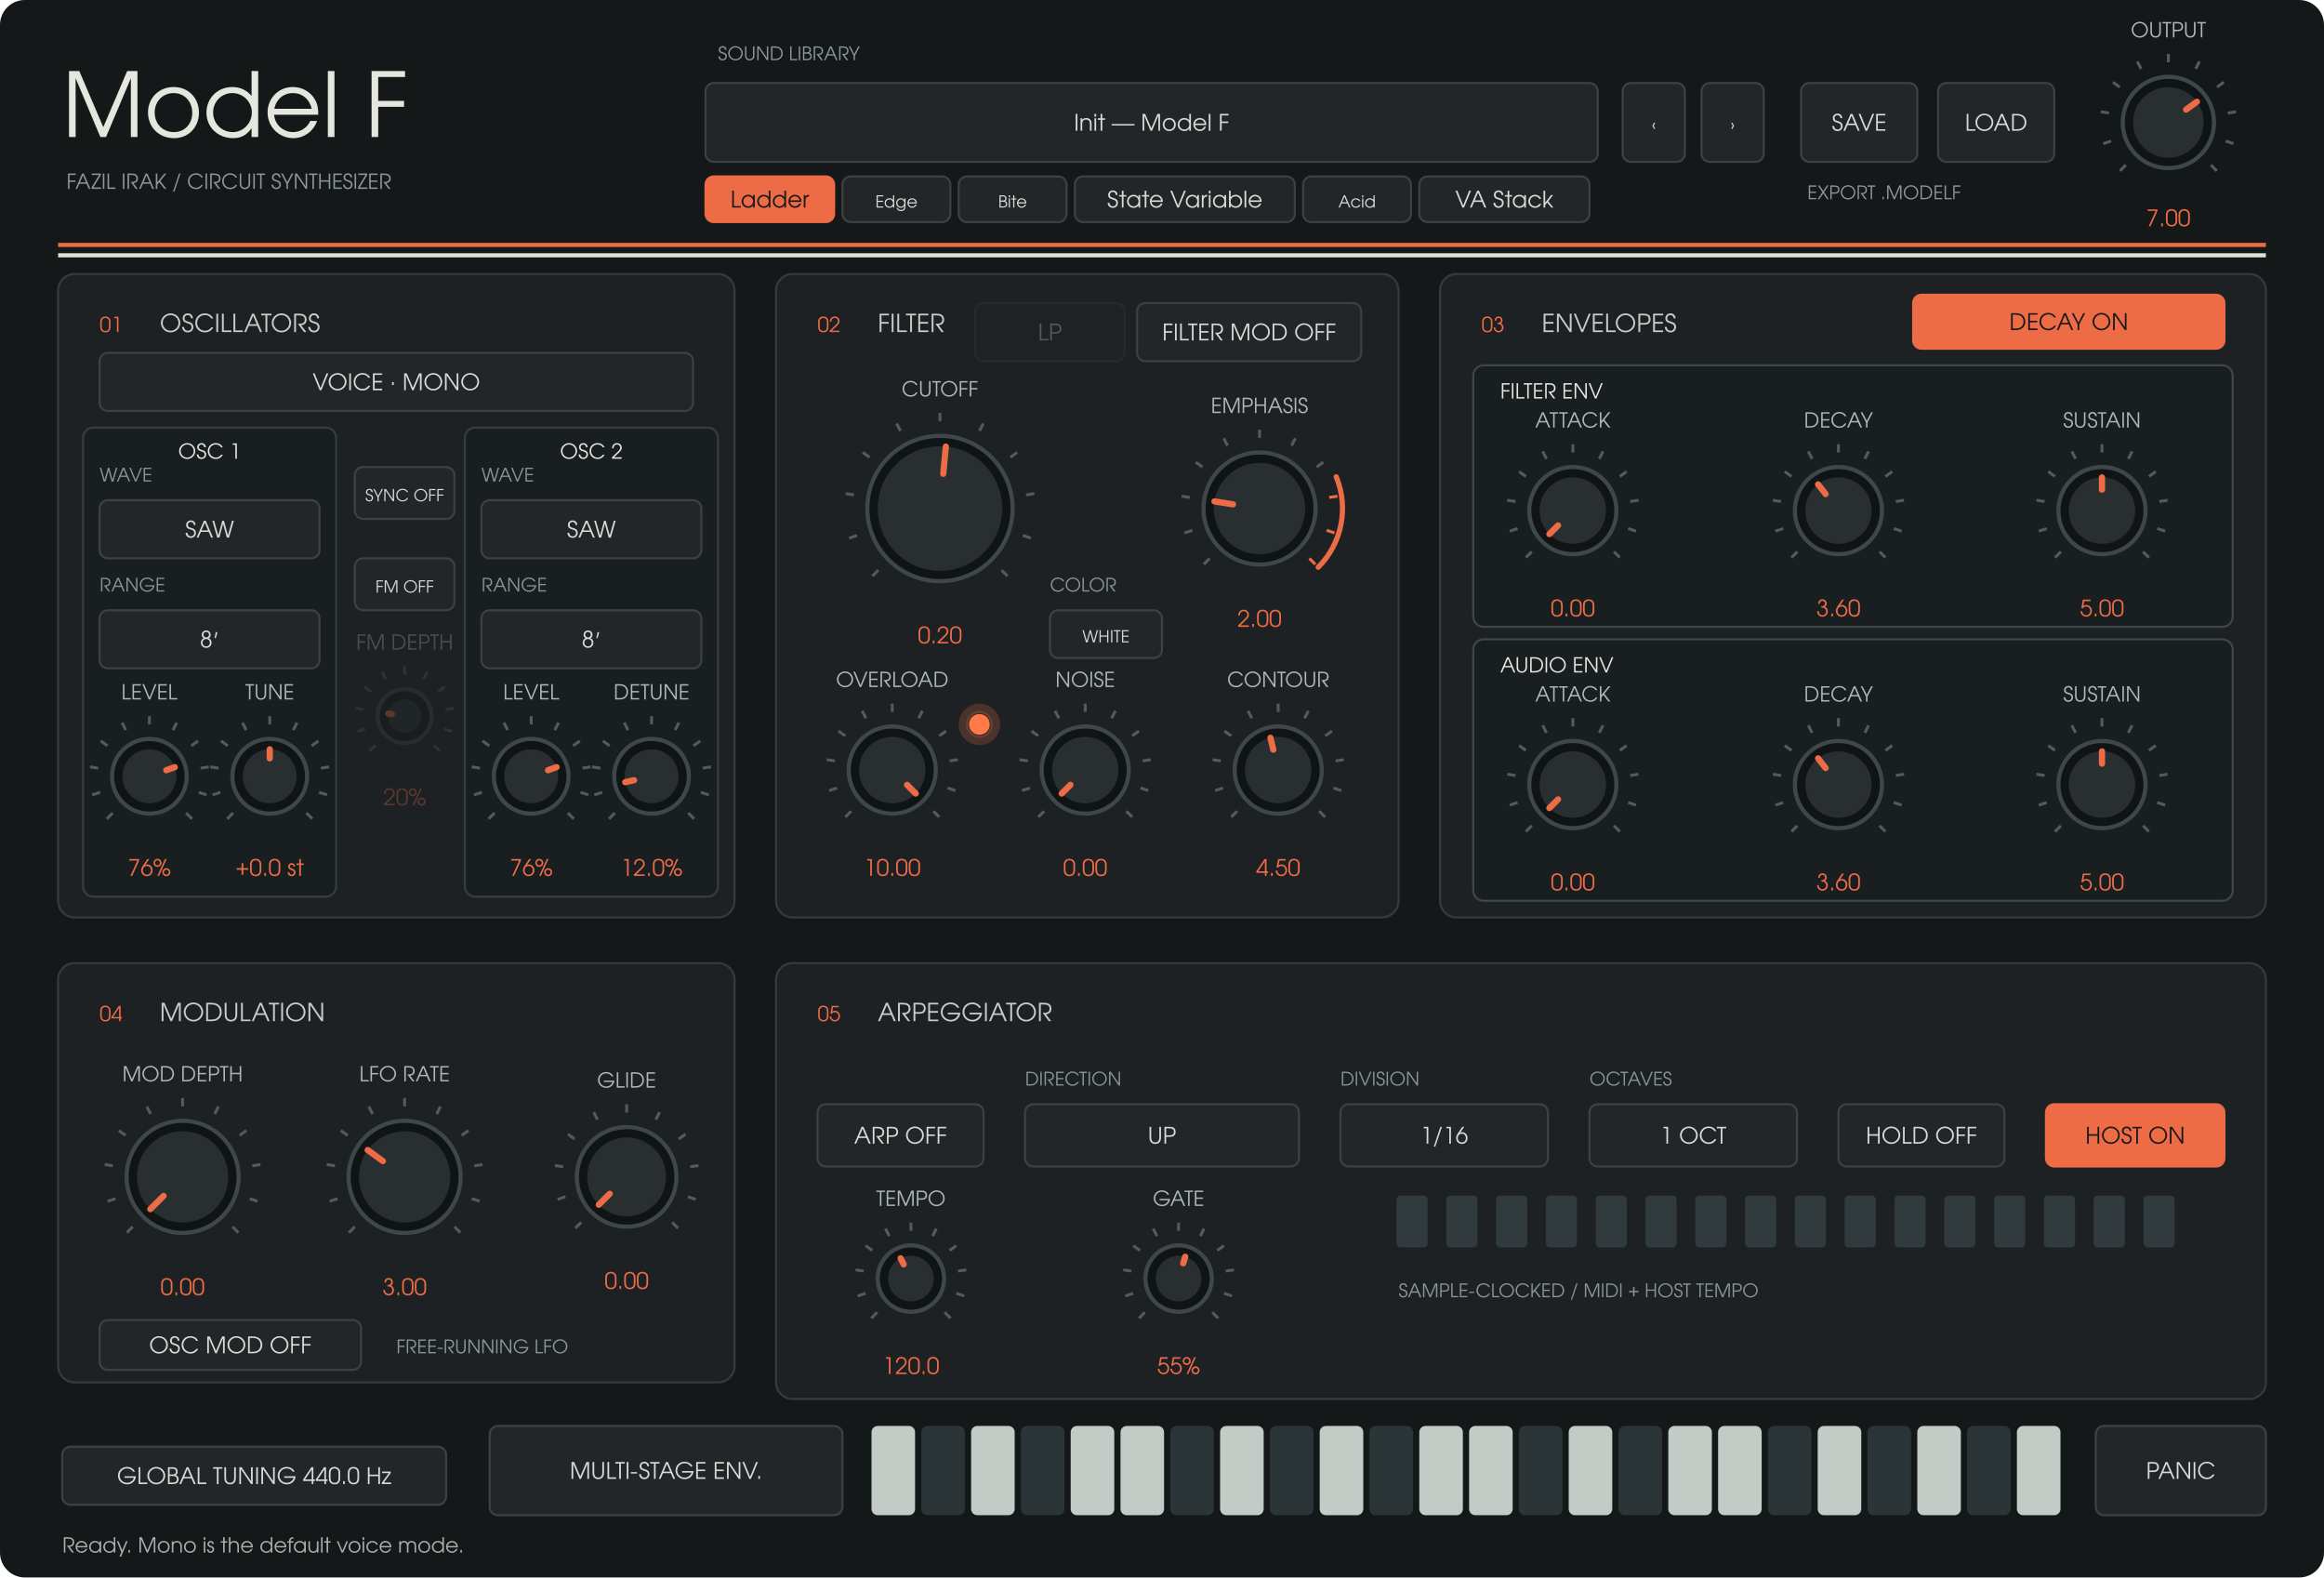
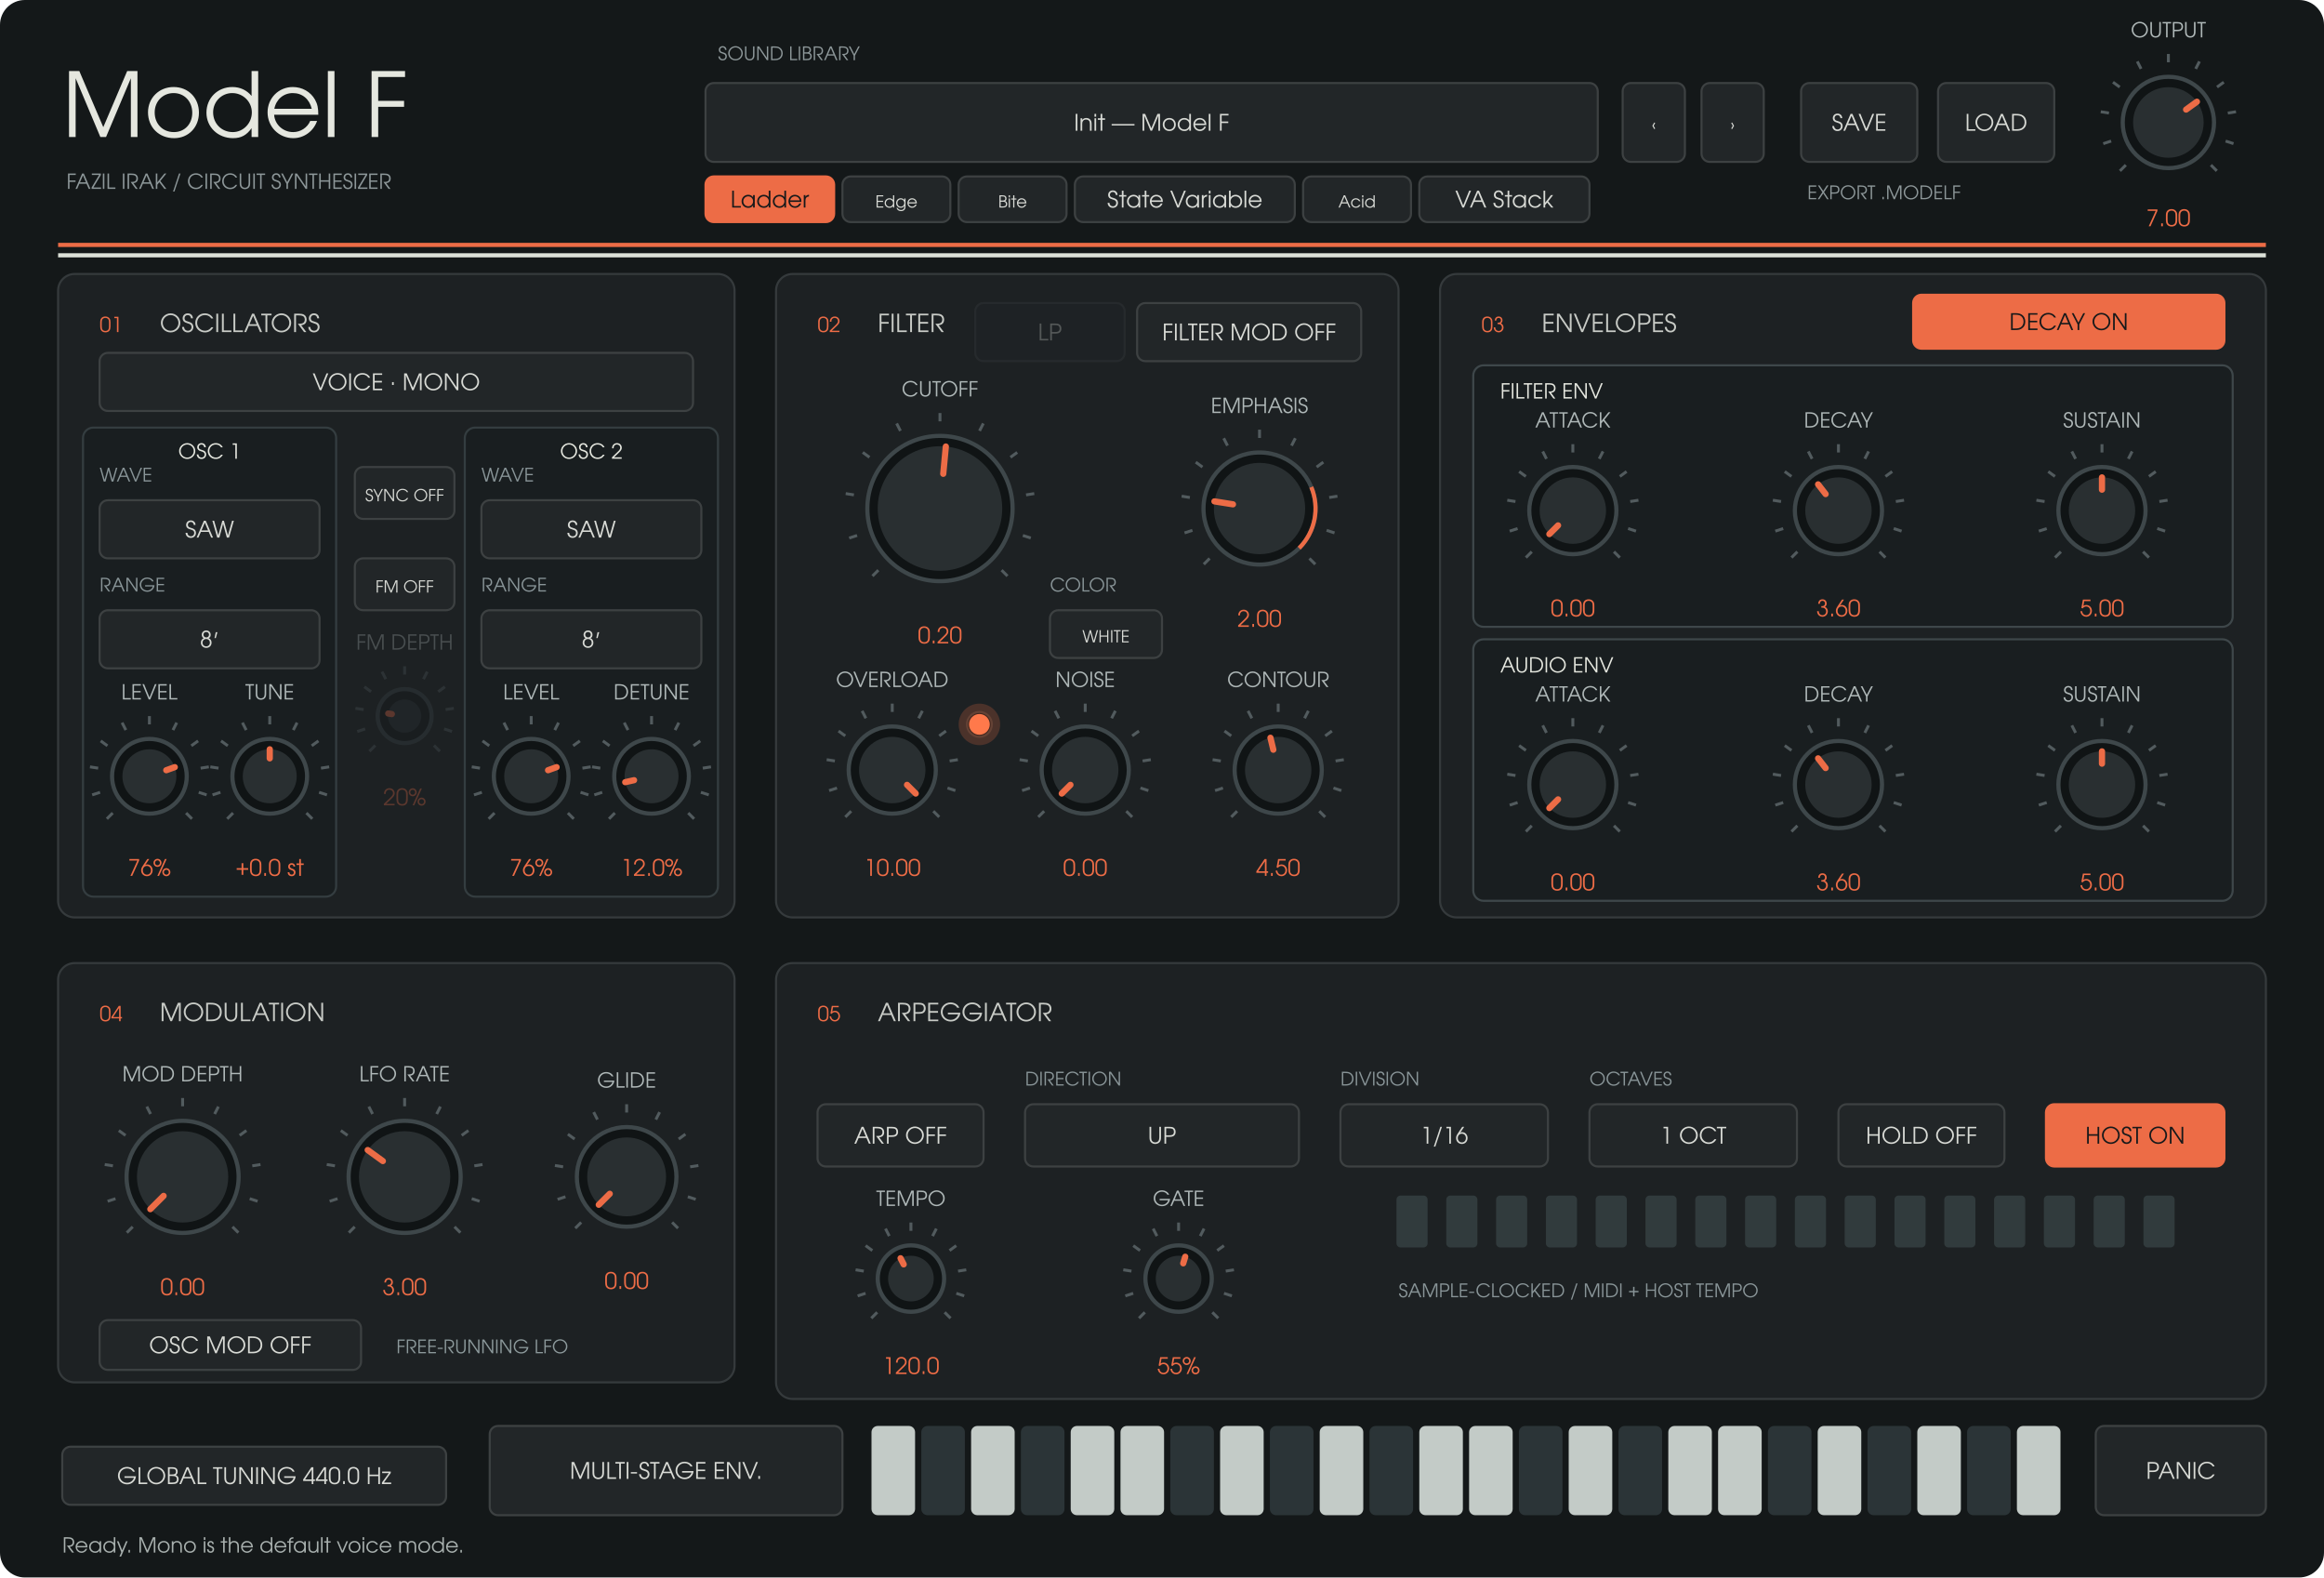
<svg xmlns="http://www.w3.org/2000/svg" width="1120" height="760" viewBox="0 0 1120 760">
  <rect width="1120" height="760" rx="12" fill="#141819" />
  <g font-family="URW Gothic, sans-serif">
    <text x="30" y="66" fill="#e5e7df" font-size="43" text-anchor="start">Model F</text>
    <text x="32" y="91" fill="#8d9799" font-size="10" text-anchor="start">FAZIL IRAK  /  CIRCUIT SYNTHESIZER</text>
    <text x="346" y="29" fill="#8d9799" font-size="9" text-anchor="start">SOUND LIBRARY</text>
    <rect x="340" y="40" width="430" height="38" rx="4" fill="#222628" stroke="#3d4142" />
    <text x="555" y="63" fill="#d8dad5" font-size="11" text-anchor="middle">Init — Model F</text>
    <rect x="340" y="85" width="62" height="22" rx="4" fill="#ed6c46" stroke="#ed6c46" />
    <text x="371" y="100" fill="#17191a" font-size="11" text-anchor="middle">Ladder</text>
    <rect x="406" y="85" width="52" height="22" rx="4" fill="#222628" stroke="#3d4142" />
    <text x="432" y="100" fill="#d8dad5" font-size="8" text-anchor="middle">Edge</text>
    <rect x="462" y="85" width="52" height="22" rx="4" fill="#222628" stroke="#3d4142" />
    <text x="488" y="100" fill="#d8dad5" font-size="8" text-anchor="middle">Bite</text>
    <rect x="518" y="85" width="106" height="22" rx="4" fill="#222628" stroke="#3d4142" />
    <text x="571" y="100" fill="#d8dad5" font-size="11" text-anchor="middle">State Variable</text>
    <rect x="628" y="85" width="52" height="22" rx="4" fill="#222628" stroke="#3d4142" />
    <text x="654" y="100" fill="#d8dad5" font-size="8" text-anchor="middle">Acid</text>
    <rect x="684" y="85" width="82" height="22" rx="4" fill="#222628" stroke="#3d4142" />
    <text x="725" y="100" fill="#d8dad5" font-size="11" text-anchor="middle">VA Stack</text>
    <rect x="782" y="40" width="30" height="38" rx="4" fill="#222628" stroke="#3d4142" />
    <text x="797" y="63" fill="#d8dad5" font-size="8" text-anchor="middle">‹</text>
    <rect x="820" y="40" width="30" height="38" rx="4" fill="#222628" stroke="#3d4142" />
    <text x="835" y="63" fill="#d8dad5" font-size="8" text-anchor="middle">›</text>
    <rect x="868" y="40" width="56" height="38" rx="4" fill="#222628" stroke="#3d4142" />
    <text x="896" y="63" fill="#d8dad5" font-size="11" text-anchor="middle">SAVE</text>
    <rect x="934" y="40" width="56" height="38" rx="4" fill="#222628" stroke="#3d4142" />
    <text x="962" y="63" fill="#d8dad5" font-size="11" text-anchor="middle">LOAD</text>
    <text x="871" y="96" fill="#8d9799" font-size="9" text-anchor="start">EXPORT .MODELF</text>
    <path d="M28 118H1092" stroke="#ed6c46" stroke-width="2" />
    <path d="M28 123H1092" stroke="#dce0d8" stroke-width="2" />
    <rect x="28" y="132" width="326" height="310" rx="8" fill="#1d2123" stroke="#353a3c" />
    <text x="48" y="160" fill="#ed6c46" font-size="10" text-anchor="start">01</text>
    <text x="77" y="160" fill="#c8cbc6" font-size="12" text-anchor="start">OSCILLATORS</text>
    <rect x="374" y="132" width="300" height="310" rx="8" fill="#1d2123" stroke="#353a3c" />
    <text x="394" y="160" fill="#ed6c46" font-size="10" text-anchor="start">02</text>
    <text x="423" y="160" fill="#c8cbc6" font-size="12" text-anchor="start">FILTER</text>
    <rect x="694" y="132" width="398" height="310" rx="8" fill="#1d2123" stroke="#353a3c" />
    <text x="714" y="160" fill="#ed6c46" font-size="10" text-anchor="start">03</text>
    <text x="743" y="160" fill="#c8cbc6" font-size="12" text-anchor="start">ENVELOPES</text>
    <rect x="28" y="464" width="326" height="202" rx="8" fill="#1d2123" stroke="#353a3c" />
    <text x="48" y="492" fill="#ed6c46" font-size="10" text-anchor="start">04</text>
    <text x="77" y="492" fill="#c8cbc6" font-size="12" text-anchor="start">MODULATION</text>
    <rect x="374" y="464" width="718" height="210" rx="8" fill="#1d2123" stroke="#353a3c" />
    <text x="394" y="492" fill="#ed6c46" font-size="10" text-anchor="start">05</text>
    <text x="423" y="492" fill="#c8cbc6" font-size="12" text-anchor="start">ARPEGGIATOR</text>
    <rect x="40" y="206" width="122" height="226" rx="5" fill="#191e20" stroke="#343d40" />
    <text x="101" y="221" fill="#e5e7df" font-size="10" text-anchor="middle">OSC 1</text>
    <rect x="224" y="206" width="122" height="226" rx="5" fill="#191e20" stroke="#343d40" />
    <text x="285" y="221" fill="#e5e7df" font-size="10" text-anchor="middle">OSC 2</text>
    <rect x="710" y="176" width="366" height="126" rx="5" fill="#191e20" stroke="#3e474a" />
    <text x="723" y="192" fill="#e5e7df" font-size="10" text-anchor="start">FILTER ENV</text>
    <rect x="710" y="308" width="366" height="126" rx="5" fill="#191e20" stroke="#3e474a" />
    <text x="723" y="324" fill="#e5e7df" font-size="10" text-anchor="start">AUDIO ENV</text>
    <rect x="30" y="697" width="185" height="28" rx="4" fill="#222628" stroke="#3d4142" />
    <text x="122.5" y="715" fill="#d8dad5" font-size="11" text-anchor="middle">GLOBAL TUNING  440.0 Hz</text>
    <g opacity="0.3">
      <rect x="470" y="146" width="72" height="28" rx="4" fill="#222628" stroke="#3d4142" />
      <text x="506" y="164" fill="#d8dad5" font-size="11" text-anchor="middle">LP</text>
    </g>
    <path d="M 1024.494 79.506 L 1021.665 82.335" stroke="#525b5e" stroke-width="1.4" />
    <path d="M 1017.419 67.961 L 1013.615 69.198" stroke="#525b5e" stroke-width="1.4" />
    <path d="M 1016.357 54.463 L 1012.406 53.838" stroke="#525b5e" stroke-width="1.4" />
    <path d="M 1021.539 41.954 L 1018.302 39.603" stroke="#525b5e" stroke-width="1.4" />
    <path d="M 1031.834 33.161 L 1030.018 29.597" stroke="#525b5e" stroke-width="1.4" />
    <path d="M 1045 30 L 1045 26" stroke="#525b5e" stroke-width="1.4" />
    <path d="M 1058.166 33.161 L 1059.982 29.597" stroke="#525b5e" stroke-width="1.4" />
    <path d="M 1068.461 41.954 L 1071.698 39.603" stroke="#525b5e" stroke-width="1.4" />
    <path d="M 1073.643 54.463 L 1077.594 53.838" stroke="#525b5e" stroke-width="1.4" />
    <path d="M 1072.581 67.961 L 1076.385 69.198" stroke="#525b5e" stroke-width="1.4" />
    <path d="M 1065.506 79.506 L 1068.335 82.335" stroke="#525b5e" stroke-width="1.4" />
    <circle cx="1045" cy="59" r="22" fill="#101415" stroke="#3e474a" stroke-width="2" />
    <circle cx="1045" cy="59" r="17" fill="#292f31" />
    <path d="M 1053.543 52.793 L 1058.753 49.008" stroke="#ed6c46" stroke-width="3" stroke-linecap="round" />
    <text x="1045" y="18" fill="#afb8b8" font-size="10" text-anchor="middle">OUTPUT</text>
    <text x="1045" y="109" fill="#ed6c46" font-size="11" text-anchor="middle">7.00</text>
    <rect x="48" y="170" width="286" height="28" rx="4" fill="#222628" stroke="#3d4142" />
    <text x="191" y="188" fill="#d8dad5" font-size="11" text-anchor="middle">VOICE · MONO</text>
    <rect x="48" y="241" width="106" height="28" rx="4" fill="#222628" stroke="#3d4142" />
    <text x="101" y="259" fill="#d8dad5" font-size="11" text-anchor="middle">SAW</text>
    <text x="48" y="232" fill="#899598" font-size="9" text-anchor="start">WAVE</text>
    <rect x="48" y="294" width="106" height="28" rx="4" fill="#222628" stroke="#3d4142" />
    <text x="101" y="312" fill="#d8dad5" font-size="11" text-anchor="middle">8′</text>
    <text x="48" y="285" fill="#899598" font-size="9" text-anchor="start">RANGE</text>
    <rect x="232" y="241" width="106" height="28" rx="4" fill="#222628" stroke="#3d4142" />
    <text x="285" y="259" fill="#d8dad5" font-size="11" text-anchor="middle">SAW</text>
    <text x="232" y="232" fill="#899598" font-size="9" text-anchor="start">WAVE</text>
    <rect x="232" y="294" width="106" height="28" rx="4" fill="#222628" stroke="#3d4142" />
    <text x="285" y="312" fill="#d8dad5" font-size="11" text-anchor="middle">8′</text>
    <text x="232" y="285" fill="#899598" font-size="9" text-anchor="start">RANGE</text>
    <path d="M 54.322 391.678 L 51.494 394.506" stroke="#525b5e" stroke-width="1.4" />
    <path d="M 48.224 381.725 L 44.419 382.961" stroke="#525b5e" stroke-width="1.4" />
    <path d="M 47.308 370.089 L 43.357 369.463" stroke="#525b5e" stroke-width="1.4" />
    <path d="M 51.775 359.305 L 48.539 356.954" stroke="#525b5e" stroke-width="1.4" />
    <path d="M 60.65 351.725 L 58.834 348.161" stroke="#525b5e" stroke-width="1.4" />
    <path d="M 72 349 L 72 345" stroke="#525b5e" stroke-width="1.4" />
    <path d="M 83.35 351.725 L 85.166 348.161" stroke="#525b5e" stroke-width="1.4" />
    <path d="M 92.225 359.305 L 95.461 356.954" stroke="#525b5e" stroke-width="1.4" />
    <path d="M 96.692 370.089 L 100.643 369.463" stroke="#525b5e" stroke-width="1.4" />
    <path d="M 95.776 381.725 L 99.581 382.961" stroke="#525b5e" stroke-width="1.4" />
    <path d="M 89.678 391.678 L 92.506 394.506" stroke="#525b5e" stroke-width="1.4" />
    <circle cx="72" cy="374" r="18" fill="#101415" stroke="#3e474a" stroke-width="2" />
    <circle cx="72" cy="374" r="13" fill="#292f31" />
    <path d="M 80.129 371.073 L 84.231 369.596" stroke="#ed6c46" stroke-width="3" stroke-linecap="round" />
    <text x="72" y="337" fill="#afb8b8" font-size="10" text-anchor="middle">LEVEL</text>
    <text x="72" y="422" fill="#ed6c46" font-size="11" text-anchor="middle">76%</text>
    <path d="M 112.322 391.678 L 109.494 394.506" stroke="#525b5e" stroke-width="1.4" />
    <path d="M 106.224 381.725 L 102.419 382.961" stroke="#525b5e" stroke-width="1.4" />
    <path d="M 105.308 370.089 L 101.357 369.463" stroke="#525b5e" stroke-width="1.4" />
    <path d="M 109.775 359.305 L 106.539 356.954" stroke="#525b5e" stroke-width="1.4" />
    <path d="M 118.65 351.725 L 116.834 348.161" stroke="#525b5e" stroke-width="1.4" />
    <path d="M 130 349 L 130 345" stroke="#525b5e" stroke-width="1.4" />
    <path d="M 141.35 351.725 L 143.166 348.161" stroke="#525b5e" stroke-width="1.4" />
    <path d="M 150.225 359.305 L 153.461 356.954" stroke="#525b5e" stroke-width="1.4" />
    <path d="M 154.692 370.089 L 158.643 369.463" stroke="#525b5e" stroke-width="1.4" />
    <path d="M 153.776 381.725 L 157.581 382.961" stroke="#525b5e" stroke-width="1.4" />
    <path d="M 147.678 391.678 L 150.506 394.506" stroke="#525b5e" stroke-width="1.4" />
    <circle cx="130" cy="374" r="18" fill="#101415" stroke="#3e474a" stroke-width="2" />
    <circle cx="130" cy="374" r="13" fill="#292f31" />
    <path d="M 130 365.36 L 130 361" stroke="#ed6c46" stroke-width="3" stroke-linecap="round" />
    <text x="130" y="337" fill="#afb8b8" font-size="10" text-anchor="middle">TUNE</text>
    <text x="130" y="422" fill="#ed6c46" font-size="11" text-anchor="middle">+0.0 st</text>
    <path d="M 238.322 391.678 L 235.494 394.506" stroke="#525b5e" stroke-width="1.4" />
    <path d="M 232.224 381.725 L 228.419 382.961" stroke="#525b5e" stroke-width="1.4" />
    <path d="M 231.308 370.089 L 227.357 369.463" stroke="#525b5e" stroke-width="1.4" />
    <path d="M 235.775 359.305 L 232.539 356.954" stroke="#525b5e" stroke-width="1.4" />
    <path d="M 244.65 351.725 L 242.834 348.161" stroke="#525b5e" stroke-width="1.4" />
    <path d="M 256 349 L 256 345" stroke="#525b5e" stroke-width="1.4" />
    <path d="M 267.35 351.725 L 269.166 348.161" stroke="#525b5e" stroke-width="1.4" />
    <path d="M 276.225 359.305 L 279.461 356.954" stroke="#525b5e" stroke-width="1.4" />
    <path d="M 280.692 370.089 L 284.643 369.463" stroke="#525b5e" stroke-width="1.4" />
    <path d="M 279.776 381.725 L 283.581 382.961" stroke="#525b5e" stroke-width="1.4" />
    <path d="M 273.678 391.678 L 276.506 394.506" stroke="#525b5e" stroke-width="1.4" />
    <circle cx="256" cy="374" r="18" fill="#101415" stroke="#3e474a" stroke-width="2" />
    <circle cx="256" cy="374" r="13" fill="#292f31" />
    <path d="M 264.129 371.073 L 268.231 369.596" stroke="#ed6c46" stroke-width="3" stroke-linecap="round" />
    <text x="256" y="337" fill="#afb8b8" font-size="10" text-anchor="middle">LEVEL</text>
    <text x="256" y="422" fill="#ed6c46" font-size="11" text-anchor="middle">76%</text>
    <path d="M 296.322 391.678 L 293.494 394.506" stroke="#525b5e" stroke-width="1.4" />
    <path d="M 290.224 381.725 L 286.419 382.961" stroke="#525b5e" stroke-width="1.4" />
    <path d="M 289.308 370.089 L 285.357 369.463" stroke="#525b5e" stroke-width="1.4" />
    <path d="M 293.775 359.305 L 290.539 356.954" stroke="#525b5e" stroke-width="1.4" />
    <path d="M 302.65 351.725 L 300.834 348.161" stroke="#525b5e" stroke-width="1.4" />
    <path d="M 314 349 L 314 345" stroke="#525b5e" stroke-width="1.4" />
    <path d="M 325.35 351.725 L 327.166 348.161" stroke="#525b5e" stroke-width="1.4" />
    <path d="M 334.225 359.305 L 337.461 356.954" stroke="#525b5e" stroke-width="1.4" />
    <path d="M 338.692 370.089 L 342.643 369.463" stroke="#525b5e" stroke-width="1.4" />
    <path d="M 337.776 381.725 L 341.581 382.961" stroke="#525b5e" stroke-width="1.4" />
    <path d="M 331.678 391.678 L 334.506 394.506" stroke="#525b5e" stroke-width="1.4" />
    <circle cx="314" cy="374" r="18" fill="#101415" stroke="#3e474a" stroke-width="2" />
    <circle cx="314" cy="374" r="13" fill="#292f31" />
    <path d="M 305.568 375.885 L 301.313 376.836" stroke="#ed6c46" stroke-width="3" stroke-linecap="round" />
    <text x="314" y="337" fill="#afb8b8" font-size="10" text-anchor="middle">DETUNE</text>
    <text x="314" y="422" fill="#ed6c46" font-size="11" text-anchor="middle">12.0%</text>
    <rect x="171" y="225" width="48" height="25" rx="4" fill="#222628" stroke="#3d4142" />
    <text x="195" y="241.5" fill="#d8dad5" font-size="8" text-anchor="middle">SYNC  OFF</text>
    <rect x="171" y="269" width="48" height="25" rx="4" fill="#222628" stroke="#3d4142" />
    <text x="195" y="285.5" fill="#d8dad5" font-size="8" text-anchor="middle">FM  OFF</text>
    <g opacity="0.3">
      <path d="M 180.858 359.142 L 178.029 361.971" stroke="#525b5e" stroke-width="1.4" />
      <path d="M 175.979 351.18 L 172.175 352.416" stroke="#525b5e" stroke-width="1.4" />
      <path d="M 175.246 341.871 L 171.295 341.246" stroke="#525b5e" stroke-width="1.4" />
      <path d="M 178.82 333.244 L 175.584 330.893" stroke="#525b5e" stroke-width="1.4" />
      <path d="M 185.92 327.18 L 184.104 323.616" stroke="#525b5e" stroke-width="1.4" />
      <path d="M 195 325 L 195 321" stroke="#525b5e" stroke-width="1.4" />
      <path d="M 204.08 327.18 L 205.896 323.616" stroke="#525b5e" stroke-width="1.4" />
      <path d="M 211.18 333.244 L 214.416 330.893" stroke="#525b5e" stroke-width="1.4" />
      <path d="M 214.754 341.871 L 218.705 341.246" stroke="#525b5e" stroke-width="1.4" />
      <path d="M 214.021 351.18 L 217.825 352.416" stroke="#525b5e" stroke-width="1.4" />
      <path d="M 209.142 359.142 L 211.971 361.971" stroke="#525b5e" stroke-width="1.4" />
      <circle cx="195" cy="345" r="13" fill="#101415" stroke="#3e474a" stroke-width="2" />
      <circle cx="195" cy="345" r="8" fill="#292f31" />
      <path d="M 188.837 344.024 L 187.098 343.749" stroke="#ed6c46" stroke-width="3" stroke-linecap="round" />
      <text x="195" y="313" fill="#afb8b8" font-size="10" text-anchor="middle">FM DEPTH</text>
      <text x="195" y="388" fill="#ed6c46" font-size="11" text-anchor="middle">20%</text>
    </g>
    <path d="M 423.302 274.698 L 420.473 277.527" stroke="#525b5e" stroke-width="1.4" />
    <path d="M 413.056 257.979 L 409.251 259.215" stroke="#525b5e" stroke-width="1.4" />
    <path d="M 411.517 238.43 L 407.566 237.804" stroke="#525b5e" stroke-width="1.4" />
    <path d="M 419.021 220.313 L 415.785 217.962" stroke="#525b5e" stroke-width="1.4" />
    <path d="M 433.932 207.578 L 432.116 204.014" stroke="#525b5e" stroke-width="1.4" />
    <path d="M 453 203 L 453 199" stroke="#525b5e" stroke-width="1.4" />
    <path d="M 472.068 207.578 L 473.884 204.014" stroke="#525b5e" stroke-width="1.4" />
    <path d="M 486.979 220.313 L 490.215 217.962" stroke="#525b5e" stroke-width="1.4" />
    <path d="M 494.483 238.43 L 498.434 237.804" stroke="#525b5e" stroke-width="1.4" />
    <path d="M 492.944 257.979 L 496.749 259.215" stroke="#525b5e" stroke-width="1.4" />
    <path d="M 482.698 274.698 L 485.527 277.527" stroke="#525b5e" stroke-width="1.4" />
    <circle cx="453" cy="245" r="35" fill="#101415" stroke="#3e474a" stroke-width="2" />
    <circle cx="453" cy="245" r="30" fill="#292f31" />
    <path d="M 454.581 228.275 L 455.823 215.133" stroke="#ed6c46" stroke-width="3" stroke-linecap="round" />
    <text x="453" y="191" fill="#afb8b8" font-size="10" text-anchor="middle">CUTOFF</text>
    <text x="453" y="310" fill="#ed6c46" font-size="11" text-anchor="middle">0.20</text>
-     <path data-role="emphasis-high-resonance" data-start="0.75" d="M 643.955 229.693 A 40 40 0 0 1 635.284 273.284" fill="none" stroke="#ed6c46" stroke-width="2.5" stroke-linecap="round" />
    <path d="M 582.958 269.042 L 580.13 271.87" stroke="#525b5e" stroke-width="1.4" />
    <path d="M 574.664 255.507 L 570.86 256.743" stroke="#525b5e" stroke-width="1.4" />
    <path d="M 573.419 239.681 L 569.468 239.055" stroke="#525b5e" stroke-width="1.4" />
    <path d="M 579.493 225.015 L 576.257 222.664" stroke="#525b5e" stroke-width="1.4" />
    <path d="M 591.564 214.706 L 589.748 211.142" stroke="#525b5e" stroke-width="1.4" />
    <path d="M 607 211 L 607 207" stroke="#525b5e" stroke-width="1.4" />
    <path d="M 622.436 214.706 L 624.252 211.142" stroke="#525b5e" stroke-width="1.4" />
    <path d="M 634.507 225.015 L 637.743 222.664" stroke="#525b5e" stroke-width="1.4" />
-     <path d="M 640.581 239.681 L 644.532 239.055" stroke="#ed6c46" stroke-width="1.4" />
-     <path d="M 639.336 255.507 L 643.14 256.743" stroke="#ed6c46" stroke-width="1.4" />
-     <path d="M 631.042 269.042 L 633.87 271.87" stroke="#ed6c46" stroke-width="1.4" />
+     <path d="M 640.581 239.681 L 644.532 239.055" stroke="#525b5e" stroke-width="1.4" />
+     <path d="M 639.336 255.507 L 643.14 256.743" stroke="#525b5e" stroke-width="1.4" />
+     <path d="M 631.042 269.042 L 633.87 271.87" stroke="#525b5e" stroke-width="1.4" />
    <circle cx="607" cy="245" r="27" fill="#101415" stroke="#3e474a" stroke-width="2" />
    <circle cx="607" cy="245" r="22" fill="#292f31" />
    <path d="M 594.2 242.973 L 585.271 241.558" stroke="#ed6c46" stroke-width="3" stroke-linecap="round" />
+     <path data-role="emphasis-high-resonance" data-start="0.75" d="M 631.945 234.668 A 27 27 0 0 1 626.092 264.092" fill="none" stroke="#ed6c46" stroke-width="2" stroke-linecap="butt" />
    <text x="607" y="199" fill="#afb8b8" font-size="10" text-anchor="middle">EMPHASIS</text>
    <text x="607" y="302" fill="#ed6c46" font-size="11" text-anchor="middle">2.00</text>
    <path d="M 596.201 390.799 L 593.373 393.627" stroke="#525b5e" stroke-width="1.4" />
    <path d="M 589.37 379.652 L 585.566 380.889" stroke="#525b5e" stroke-width="1.4" />
    <path d="M 588.345 366.62 L 584.394 365.994" stroke="#525b5e" stroke-width="1.4" />
    <path d="M 593.348 354.542 L 590.111 352.191" stroke="#525b5e" stroke-width="1.4" />
    <path d="M 603.288 346.052 L 601.472 342.488" stroke="#525b5e" stroke-width="1.4" />
    <path d="M 616 343 L 616 339" stroke="#525b5e" stroke-width="1.4" />
    <path d="M 628.712 346.052 L 630.528 342.488" stroke="#525b5e" stroke-width="1.4" />
    <path d="M 638.652 354.542 L 641.889 352.191" stroke="#525b5e" stroke-width="1.4" />
    <path d="M 643.655 366.62 L 647.606 365.994" stroke="#525b5e" stroke-width="1.4" />
    <path d="M 642.63 379.652 L 646.434 380.889" stroke="#525b5e" stroke-width="1.4" />
    <path d="M 635.799 390.799 L 638.627 393.627" stroke="#525b5e" stroke-width="1.4" />
    <circle cx="616" cy="371" r="21" fill="#101415" stroke="#3e474a" stroke-width="2" />
    <circle cx="616" cy="371" r="16" fill="#292f31" />
    <path d="M 613.647 361.199 L 612.265 355.442" stroke="#ed6c46" stroke-width="3" stroke-linecap="round" />
    <text x="616" y="331" fill="#afb8b8" font-size="10" text-anchor="middle">CONTOUR</text>
    <text x="616" y="422" fill="#ed6c46" font-size="11" text-anchor="middle">4.50</text>
    <path d="M 410.201 390.799 L 407.373 393.627" stroke="#525b5e" stroke-width="1.4" />
    <path d="M 403.37 379.652 L 399.566 380.889" stroke="#525b5e" stroke-width="1.4" />
    <path d="M 402.345 366.62 L 398.394 365.994" stroke="#525b5e" stroke-width="1.4" />
    <path d="M 407.348 354.542 L 404.111 352.191" stroke="#525b5e" stroke-width="1.4" />
    <path d="M 417.288 346.052 L 415.472 342.488" stroke="#525b5e" stroke-width="1.4" />
    <path d="M 430 343 L 430 339" stroke="#525b5e" stroke-width="1.4" />
    <path d="M 442.712 346.052 L 444.528 342.488" stroke="#525b5e" stroke-width="1.4" />
    <path d="M 452.652 354.542 L 455.889 352.191" stroke="#525b5e" stroke-width="1.4" />
    <path d="M 457.655 366.62 L 461.606 365.994" stroke="#525b5e" stroke-width="1.4" />
    <path d="M 456.63 379.652 L 460.434 380.889" stroke="#525b5e" stroke-width="1.4" />
    <path d="M 449.799 390.799 L 452.627 393.627" stroke="#525b5e" stroke-width="1.4" />
    <circle cx="430" cy="371" r="21" fill="#101415" stroke="#3e474a" stroke-width="2" />
    <circle cx="430" cy="371" r="16" fill="#292f31" />
    <path d="M 437.128 378.128 L 441.314 382.314" stroke="#ed6c46" stroke-width="3" stroke-linecap="round" />
    <text x="430" y="331" fill="#afb8b8" font-size="10" text-anchor="middle">OVERLOAD</text>
    <text x="430" y="422" fill="#ed6c46" font-size="11" text-anchor="middle">10.00</text>
    <rect x="548" y="146" width="108" height="28" rx="4" fill="#222628" stroke="#3d4142" />
    <text x="602" y="164" fill="#d8dad5" font-size="11" text-anchor="middle">FILTER MOD  OFF</text>
    <path d="M 738.201 265.799 L 735.373 268.627" stroke="#525b5e" stroke-width="1.4" />
    <path d="M 731.37 254.652 L 727.566 255.889" stroke="#525b5e" stroke-width="1.4" />
    <path d="M 730.345 241.62 L 726.394 240.994" stroke="#525b5e" stroke-width="1.4" />
    <path d="M 735.348 229.542 L 732.111 227.191" stroke="#525b5e" stroke-width="1.4" />
    <path d="M 745.288 221.052 L 743.472 217.488" stroke="#525b5e" stroke-width="1.4" />
    <path d="M 758 218 L 758 214" stroke="#525b5e" stroke-width="1.4" />
    <path d="M 770.712 221.052 L 772.528 217.488" stroke="#525b5e" stroke-width="1.4" />
    <path d="M 780.652 229.542 L 783.889 227.191" stroke="#525b5e" stroke-width="1.4" />
    <path d="M 785.655 241.62 L 789.606 240.994" stroke="#525b5e" stroke-width="1.4" />
    <path d="M 784.63 254.652 L 788.434 255.889" stroke="#525b5e" stroke-width="1.4" />
    <path d="M 777.799 265.799 L 780.627 268.627" stroke="#525b5e" stroke-width="1.4" />
    <circle cx="758" cy="246" r="21" fill="#101415" stroke="#3e474a" stroke-width="2" />
    <circle cx="758" cy="246" r="16" fill="#292f31" />
    <path d="M 750.872 253.128 L 746.686 257.314" stroke="#ed6c46" stroke-width="3" stroke-linecap="round" />
    <text x="758" y="206" fill="#afb8b8" font-size="10" text-anchor="middle">ATTACK</text>
    <text x="758" y="297" fill="#ed6c46" font-size="11" text-anchor="middle">0.00</text>
    <path d="M 866.201 265.799 L 863.373 268.627" stroke="#525b5e" stroke-width="1.4" />
    <path d="M 859.37 254.652 L 855.566 255.889" stroke="#525b5e" stroke-width="1.4" />
    <path d="M 858.345 241.62 L 854.394 240.994" stroke="#525b5e" stroke-width="1.4" />
    <path d="M 863.348 229.542 L 860.111 227.191" stroke="#525b5e" stroke-width="1.4" />
    <path d="M 873.288 221.052 L 871.472 217.488" stroke="#525b5e" stroke-width="1.4" />
    <path d="M 886 218 L 886 214" stroke="#525b5e" stroke-width="1.4" />
    <path d="M 898.712 221.052 L 900.528 217.488" stroke="#525b5e" stroke-width="1.4" />
    <path d="M 908.652 229.542 L 911.889 227.191" stroke="#525b5e" stroke-width="1.4" />
    <path d="M 913.655 241.62 L 917.606 240.994" stroke="#525b5e" stroke-width="1.4" />
    <path d="M 912.63 254.652 L 916.434 255.889" stroke="#525b5e" stroke-width="1.4" />
    <path d="M 905.799 265.799 L 908.627 268.627" stroke="#525b5e" stroke-width="1.4" />
    <circle cx="886" cy="246" r="21" fill="#101415" stroke="#3e474a" stroke-width="2" />
    <circle cx="886" cy="246" r="16" fill="#292f31" />
    <path d="M 879.822 238.035 L 876.193 233.358" stroke="#ed6c46" stroke-width="3" stroke-linecap="round" />
    <text x="886" y="206" fill="#afb8b8" font-size="10" text-anchor="middle">DECAY</text>
    <text x="886" y="297" fill="#ed6c46" font-size="11" text-anchor="middle">3.60</text>
    <path d="M 993.201 265.799 L 990.373 268.627" stroke="#525b5e" stroke-width="1.4" />
    <path d="M 986.37 254.652 L 982.566 255.889" stroke="#525b5e" stroke-width="1.4" />
    <path d="M 985.345 241.62 L 981.394 240.994" stroke="#525b5e" stroke-width="1.4" />
    <path d="M 990.348 229.542 L 987.111 227.191" stroke="#525b5e" stroke-width="1.4" />
    <path d="M 1000.288 221.052 L 998.472 217.488" stroke="#525b5e" stroke-width="1.4" />
    <path d="M 1013 218 L 1013 214" stroke="#525b5e" stroke-width="1.4" />
    <path d="M 1025.712 221.052 L 1027.528 217.488" stroke="#525b5e" stroke-width="1.4" />
    <path d="M 1035.652 229.542 L 1038.889 227.191" stroke="#525b5e" stroke-width="1.4" />
    <path d="M 1040.655 241.62 L 1044.606 240.994" stroke="#525b5e" stroke-width="1.4" />
    <path d="M 1039.63 254.652 L 1043.434 255.889" stroke="#525b5e" stroke-width="1.4" />
    <path d="M 1032.799 265.799 L 1035.627 268.627" stroke="#525b5e" stroke-width="1.4" />
    <circle cx="1013" cy="246" r="21" fill="#101415" stroke="#3e474a" stroke-width="2" />
    <circle cx="1013" cy="246" r="16" fill="#292f31" />
    <path d="M 1013 235.92 L 1013 230" stroke="#ed6c46" stroke-width="3" stroke-linecap="round" />
    <text x="1013" y="206" fill="#afb8b8" font-size="10" text-anchor="middle">SUSTAIN</text>
    <text x="1013" y="297" fill="#ed6c46" font-size="11" text-anchor="middle">5.00</text>
    <path d="M 738.201 397.799 L 735.373 400.627" stroke="#525b5e" stroke-width="1.4" />
    <path d="M 731.37 386.652 L 727.566 387.889" stroke="#525b5e" stroke-width="1.4" />
    <path d="M 730.345 373.62 L 726.394 372.994" stroke="#525b5e" stroke-width="1.4" />
    <path d="M 735.348 361.542 L 732.111 359.191" stroke="#525b5e" stroke-width="1.4" />
    <path d="M 745.288 353.052 L 743.472 349.488" stroke="#525b5e" stroke-width="1.4" />
    <path d="M 758 350 L 758 346" stroke="#525b5e" stroke-width="1.4" />
    <path d="M 770.712 353.052 L 772.528 349.488" stroke="#525b5e" stroke-width="1.4" />
    <path d="M 780.652 361.542 L 783.889 359.191" stroke="#525b5e" stroke-width="1.4" />
    <path d="M 785.655 373.62 L 789.606 372.994" stroke="#525b5e" stroke-width="1.4" />
    <path d="M 784.63 386.652 L 788.434 387.889" stroke="#525b5e" stroke-width="1.4" />
    <path d="M 777.799 397.799 L 780.627 400.627" stroke="#525b5e" stroke-width="1.4" />
    <circle cx="758" cy="378" r="21" fill="#101415" stroke="#3e474a" stroke-width="2" />
    <circle cx="758" cy="378" r="16" fill="#292f31" />
    <path d="M 750.872 385.128 L 746.686 389.314" stroke="#ed6c46" stroke-width="3" stroke-linecap="round" />
    <text x="758" y="338" fill="#afb8b8" font-size="10" text-anchor="middle">ATTACK</text>
    <text x="758" y="429" fill="#ed6c46" font-size="11" text-anchor="middle">0.00</text>
    <path d="M 866.201 397.799 L 863.373 400.627" stroke="#525b5e" stroke-width="1.4" />
    <path d="M 859.37 386.652 L 855.566 387.889" stroke="#525b5e" stroke-width="1.4" />
    <path d="M 858.345 373.62 L 854.394 372.994" stroke="#525b5e" stroke-width="1.4" />
    <path d="M 863.348 361.542 L 860.111 359.191" stroke="#525b5e" stroke-width="1.4" />
    <path d="M 873.288 353.052 L 871.472 349.488" stroke="#525b5e" stroke-width="1.4" />
    <path d="M 886 350 L 886 346" stroke="#525b5e" stroke-width="1.4" />
    <path d="M 898.712 353.052 L 900.528 349.488" stroke="#525b5e" stroke-width="1.4" />
    <path d="M 908.652 361.542 L 911.889 359.191" stroke="#525b5e" stroke-width="1.4" />
    <path d="M 913.655 373.62 L 917.606 372.994" stroke="#525b5e" stroke-width="1.4" />
    <path d="M 912.63 386.652 L 916.434 387.889" stroke="#525b5e" stroke-width="1.4" />
    <path d="M 905.799 397.799 L 908.627 400.627" stroke="#525b5e" stroke-width="1.4" />
    <circle cx="886" cy="378" r="21" fill="#101415" stroke="#3e474a" stroke-width="2" />
    <circle cx="886" cy="378" r="16" fill="#292f31" />
    <path d="M 879.822 370.035 L 876.193 365.358" stroke="#ed6c46" stroke-width="3" stroke-linecap="round" />
    <text x="886" y="338" fill="#afb8b8" font-size="10" text-anchor="middle">DECAY</text>
    <text x="886" y="429" fill="#ed6c46" font-size="11" text-anchor="middle">3.60</text>
    <path d="M 993.201 397.799 L 990.373 400.627" stroke="#525b5e" stroke-width="1.4" />
    <path d="M 986.37 386.652 L 982.566 387.889" stroke="#525b5e" stroke-width="1.4" />
    <path d="M 985.345 373.62 L 981.394 372.994" stroke="#525b5e" stroke-width="1.4" />
    <path d="M 990.348 361.542 L 987.111 359.191" stroke="#525b5e" stroke-width="1.4" />
    <path d="M 1000.288 353.052 L 998.472 349.488" stroke="#525b5e" stroke-width="1.4" />
    <path d="M 1013 350 L 1013 346" stroke="#525b5e" stroke-width="1.4" />
    <path d="M 1025.712 353.052 L 1027.528 349.488" stroke="#525b5e" stroke-width="1.4" />
    <path d="M 1035.652 361.542 L 1038.889 359.191" stroke="#525b5e" stroke-width="1.4" />
    <path d="M 1040.655 373.62 L 1044.606 372.994" stroke="#525b5e" stroke-width="1.4" />
    <path d="M 1039.63 386.652 L 1043.434 387.889" stroke="#525b5e" stroke-width="1.4" />
    <path d="M 1032.799 397.799 L 1035.627 400.627" stroke="#525b5e" stroke-width="1.4" />
    <circle cx="1013" cy="378" r="21" fill="#101415" stroke="#3e474a" stroke-width="2" />
    <circle cx="1013" cy="378" r="16" fill="#292f31" />
    <path d="M 1013 367.92 L 1013 362" stroke="#ed6c46" stroke-width="3" stroke-linecap="round" />
    <text x="1013" y="338" fill="#afb8b8" font-size="10" text-anchor="middle">SUSTAIN</text>
    <text x="1013" y="429" fill="#ed6c46" font-size="11" text-anchor="middle">5.00</text>
    <path d="M 503.201 390.799 L 500.373 393.627" stroke="#525b5e" stroke-width="1.4" />
    <path d="M 496.37 379.652 L 492.566 380.889" stroke="#525b5e" stroke-width="1.4" />
    <path d="M 495.345 366.62 L 491.394 365.994" stroke="#525b5e" stroke-width="1.4" />
    <path d="M 500.348 354.542 L 497.111 352.191" stroke="#525b5e" stroke-width="1.4" />
    <path d="M 510.288 346.052 L 508.472 342.488" stroke="#525b5e" stroke-width="1.4" />
    <path d="M 523 343 L 523 339" stroke="#525b5e" stroke-width="1.4" />
    <path d="M 535.712 346.052 L 537.528 342.488" stroke="#525b5e" stroke-width="1.4" />
    <path d="M 545.652 354.542 L 548.889 352.191" stroke="#525b5e" stroke-width="1.4" />
    <path d="M 550.655 366.62 L 554.606 365.994" stroke="#525b5e" stroke-width="1.4" />
    <path d="M 549.63 379.652 L 553.434 380.889" stroke="#525b5e" stroke-width="1.4" />
    <path d="M 542.799 390.799 L 545.627 393.627" stroke="#525b5e" stroke-width="1.4" />
    <circle cx="523" cy="371" r="21" fill="#101415" stroke="#3e474a" stroke-width="2" />
    <circle cx="523" cy="371" r="16" fill="#292f31" />
    <path d="M 515.872 378.128 L 511.686 382.314" stroke="#ed6c46" stroke-width="3" stroke-linecap="round" />
    <text x="523" y="331" fill="#afb8b8" font-size="10" text-anchor="middle">NOISE</text>
    <text x="523" y="422" fill="#ed6c46" font-size="11" text-anchor="middle">0.00</text>
    <rect x="506" y="294" width="54" height="23" rx="4" fill="#222628" stroke="#3d4142" />
    <text x="533" y="309.5" fill="#d8dad5" font-size="8" text-anchor="middle">WHITE</text>
    <text x="506" y="285" fill="#899598" font-size="9" text-anchor="start">COLOR</text>
    <rect x="922" y="142" width="150" height="26" rx="4" fill="#ed6c46" stroke="#ed6c46" />
    <text x="997" y="159" fill="#17191a" font-size="11" text-anchor="middle">DECAY  ON</text>
    <path d="M 63.958 591.042 L 61.13 593.87" stroke="#525b5e" stroke-width="1.4" />
    <path d="M 55.664 577.507 L 51.86 578.743" stroke="#525b5e" stroke-width="1.4" />
    <path d="M 54.419 561.681 L 50.468 561.055" stroke="#525b5e" stroke-width="1.4" />
    <path d="M 60.493 547.015 L 57.257 544.664" stroke="#525b5e" stroke-width="1.4" />
    <path d="M 72.564 536.706 L 70.748 533.142" stroke="#525b5e" stroke-width="1.4" />
    <path d="M 88 533 L 88 529" stroke="#525b5e" stroke-width="1.4" />
    <path d="M 103.436 536.706 L 105.252 533.142" stroke="#525b5e" stroke-width="1.4" />
    <path d="M 115.507 547.015 L 118.743 544.664" stroke="#525b5e" stroke-width="1.4" />
    <path d="M 121.581 561.681 L 125.532 561.055" stroke="#525b5e" stroke-width="1.4" />
    <path d="M 120.336 577.507 L 124.14 578.743" stroke="#525b5e" stroke-width="1.4" />
    <path d="M 112.042 591.042 L 114.87 593.87" stroke="#525b5e" stroke-width="1.4" />
    <circle cx="88" cy="567" r="27" fill="#101415" stroke="#3e474a" stroke-width="2" />
    <circle cx="88" cy="567" r="22" fill="#292f31" />
    <path d="M 78.836 576.164 L 72.444 582.556" stroke="#ed6c46" stroke-width="3" stroke-linecap="round" />
    <text x="88" y="521" fill="#afb8b8" font-size="10" text-anchor="middle">MOD DEPTH</text>
    <text x="88" y="624" fill="#ed6c46" font-size="11" text-anchor="middle">0.00</text>
    <path d="M 170.958 591.042 L 168.13 593.87" stroke="#525b5e" stroke-width="1.4" />
    <path d="M 162.664 577.507 L 158.86 578.743" stroke="#525b5e" stroke-width="1.4" />
    <path d="M 161.419 561.681 L 157.468 561.055" stroke="#525b5e" stroke-width="1.4" />
    <path d="M 167.493 547.015 L 164.257 544.664" stroke="#525b5e" stroke-width="1.4" />
    <path d="M 179.564 536.706 L 177.748 533.142" stroke="#525b5e" stroke-width="1.4" />
    <path d="M 195 533 L 195 529" stroke="#525b5e" stroke-width="1.4" />
    <path d="M 210.436 536.706 L 212.252 533.142" stroke="#525b5e" stroke-width="1.4" />
    <path d="M 222.507 547.015 L 225.743 544.664" stroke="#525b5e" stroke-width="1.4" />
    <path d="M 228.581 561.681 L 232.532 561.055" stroke="#525b5e" stroke-width="1.4" />
    <path d="M 227.336 577.507 L 231.14 578.743" stroke="#525b5e" stroke-width="1.4" />
    <path d="M 219.042 591.042 L 221.87 593.87" stroke="#525b5e" stroke-width="1.4" />
    <circle cx="195" cy="567" r="27" fill="#101415" stroke="#3e474a" stroke-width="2" />
    <circle cx="195" cy="567" r="22" fill="#292f31" />
    <path d="M 184.515 559.382 L 177.202 554.069" stroke="#ed6c46" stroke-width="3" stroke-linecap="round" />
    <text x="195" y="521" fill="#afb8b8" font-size="10" text-anchor="middle">LFO RATE</text>
    <text x="195" y="624" fill="#ed6c46" font-size="11" text-anchor="middle">3.00</text>
    <path d="M 280.08 588.92 L 277.251 591.749" stroke="#525b5e" stroke-width="1.4" />
    <path d="M 272.517 576.58 L 268.713 577.816" stroke="#525b5e" stroke-width="1.4" />
    <path d="M 271.382 562.151 L 267.431 561.525" stroke="#525b5e" stroke-width="1.4" />
    <path d="M 276.92 548.779 L 273.684 546.428" stroke="#525b5e" stroke-width="1.4" />
    <path d="M 287.926 539.379 L 286.11 535.815" stroke="#525b5e" stroke-width="1.4" />
    <path d="M 302 536 L 302 532" stroke="#525b5e" stroke-width="1.4" />
    <path d="M 316.074 539.379 L 317.89 535.815" stroke="#525b5e" stroke-width="1.4" />
    <path d="M 327.08 548.779 L 330.316 546.428" stroke="#525b5e" stroke-width="1.4" />
    <path d="M 332.618 562.151 L 336.569 561.525" stroke="#525b5e" stroke-width="1.4" />
    <path d="M 331.483 576.58 L 335.287 577.816" stroke="#525b5e" stroke-width="1.4" />
    <path d="M 323.92 588.92 L 326.749 591.749" stroke="#525b5e" stroke-width="1.4" />
    <circle cx="302" cy="567" r="24" fill="#101415" stroke="#3e474a" stroke-width="2" />
    <circle cx="302" cy="567" r="19" fill="#292f31" />
    <path d="M 293.854 575.146 L 288.565 580.435" stroke="#ed6c46" stroke-width="3" stroke-linecap="round" />
    <text x="302" y="524" fill="#afb8b8" font-size="10" text-anchor="middle">GLIDE</text>
    <text x="302" y="621" fill="#ed6c46" font-size="11" text-anchor="middle">0.00</text>
    <rect x="48" y="636" width="126" height="24" rx="4" fill="#222628" stroke="#3d4142" />
    <text x="111" y="652" fill="#d8dad5" font-size="11" text-anchor="middle">OSC MOD  OFF</text>
    <rect x="394" y="532" width="80" height="30" rx="4" fill="#222628" stroke="#3d4142" />
    <text x="434" y="551" fill="#d8dad5" font-size="11" text-anchor="middle">ARP  OFF</text>
    <rect x="494" y="532" width="132" height="30" rx="4" fill="#222628" stroke="#3d4142" />
    <text x="560" y="551" fill="#d8dad5" font-size="11" text-anchor="middle">UP</text>
    <text x="494" y="523" fill="#899598" font-size="9" text-anchor="start">DIRECTION</text>
    <rect x="646" y="532" width="100" height="30" rx="4" fill="#222628" stroke="#3d4142" />
    <text x="696" y="551" fill="#d8dad5" font-size="11" text-anchor="middle">1/16</text>
    <text x="646" y="523" fill="#899598" font-size="9" text-anchor="start">DIVISION</text>
    <rect x="766" y="532" width="100" height="30" rx="4" fill="#222628" stroke="#3d4142" />
    <text x="816" y="551" fill="#d8dad5" font-size="11" text-anchor="middle">1 OCT</text>
    <text x="766" y="523" fill="#899598" font-size="9" text-anchor="start">OCTAVES</text>
    <rect x="886" y="532" width="80" height="30" rx="4" fill="#222628" stroke="#3d4142" />
    <text x="926" y="551" fill="#d8dad5" font-size="11" text-anchor="middle">HOLD  OFF</text>
    <rect x="986" y="532" width="86" height="30" rx="4" fill="#ed6c46" stroke="#ed6c46" />
    <text x="1029" y="551" fill="#17191a" font-size="11" text-anchor="middle">HOST  ON</text>
    <path d="M 422.737 632.263 L 419.908 635.092" stroke="#525b5e" stroke-width="1.4" />
    <path d="M 417.126 623.107 L 413.321 624.343" stroke="#525b5e" stroke-width="1.4" />
    <path d="M 416.283 612.402 L 412.332 611.776" stroke="#525b5e" stroke-width="1.4" />
    <path d="M 420.393 602.481 L 417.157 600.13" stroke="#525b5e" stroke-width="1.4" />
    <path d="M 428.558 595.507 L 426.742 591.943" stroke="#525b5e" stroke-width="1.4" />
    <path d="M 439 593 L 439 589" stroke="#525b5e" stroke-width="1.4" />
    <path d="M 449.442 595.507 L 451.258 591.943" stroke="#525b5e" stroke-width="1.4" />
    <path d="M 457.607 602.481 L 460.843 600.13" stroke="#525b5e" stroke-width="1.4" />
    <path d="M 461.717 612.402 L 465.668 611.776" stroke="#525b5e" stroke-width="1.4" />
    <path d="M 460.874 623.107 L 464.679 624.343" stroke="#525b5e" stroke-width="1.4" />
    <path d="M 455.263 632.263 L 458.092 635.092" stroke="#525b5e" stroke-width="1.4" />
    <circle cx="439" cy="616" r="16" fill="#101415" stroke="#3e474a" stroke-width="2" />
    <circle cx="439" cy="616" r="11" fill="#292f31" />
    <path d="M 435.513 609.157 L 434.006 606.199" stroke="#ed6c46" stroke-width="3" stroke-linecap="round" />
    <text x="439" y="581" fill="#afb8b8" font-size="10" text-anchor="middle">TEMPO</text>
    <text x="439" y="662" fill="#ed6c46" font-size="11" text-anchor="middle">120.0</text>
    <path d="M 551.737 632.263 L 548.908 635.092" stroke="#525b5e" stroke-width="1.4" />
    <path d="M 546.126 623.107 L 542.321 624.343" stroke="#525b5e" stroke-width="1.4" />
    <path d="M 545.283 612.402 L 541.332 611.776" stroke="#525b5e" stroke-width="1.4" />
    <path d="M 549.393 602.481 L 546.157 600.13" stroke="#525b5e" stroke-width="1.4" />
    <path d="M 557.558 595.507 L 555.742 591.943" stroke="#525b5e" stroke-width="1.4" />
    <path d="M 568 593 L 568 589" stroke="#525b5e" stroke-width="1.4" />
    <path d="M 578.442 595.507 L 580.258 591.943" stroke="#525b5e" stroke-width="1.4" />
    <path d="M 586.607 602.481 L 589.843 600.13" stroke="#525b5e" stroke-width="1.4" />
    <path d="M 590.717 612.402 L 594.668 611.776" stroke="#525b5e" stroke-width="1.4" />
    <path d="M 589.874 623.107 L 593.679 624.343" stroke="#525b5e" stroke-width="1.4" />
    <path d="M 584.263 632.263 L 587.092 635.092" stroke="#525b5e" stroke-width="1.4" />
    <circle cx="568" cy="616" r="16" fill="#101415" stroke="#3e474a" stroke-width="2" />
    <circle cx="568" cy="616" r="11" fill="#292f31" />
    <path d="M 570.229 608.651 L 571.193 605.474" stroke="#ed6c46" stroke-width="3" stroke-linecap="round" />
    <text x="568" y="581" fill="#afb8b8" font-size="10" text-anchor="middle">GATE</text>
    <text x="568" y="662" fill="#ed6c46" font-size="11" text-anchor="middle">55%</text>
    <circle cx="472" cy="349" r="10" fill="#ed6c46" opacity="0.22" />
    <circle cx="472" cy="349" r="6" fill="#43271e" stroke="#644235" />
    <circle cx="472" cy="349" r="5" fill="#ff794b" opacity="1" />
    <text x="191" y="652" fill="#8c999b" font-size="9" text-anchor="start">FREE-RUNNING LFO</text>
    <rect x="673" y="576" width="15" height="25" rx="2" fill="#313b3d" />
    <rect x="697" y="576" width="15" height="25" rx="2" fill="#313b3d" />
    <rect x="721" y="576" width="15" height="25" rx="2" fill="#313b3d" />
    <rect x="745" y="576" width="15" height="25" rx="2" fill="#313b3d" />
    <rect x="769" y="576" width="15" height="25" rx="2" fill="#313b3d" />
    <rect x="793" y="576" width="15" height="25" rx="2" fill="#313b3d" />
    <rect x="817" y="576" width="15" height="25" rx="2" fill="#313b3d" />
    <rect x="841" y="576" width="15" height="25" rx="2" fill="#313b3d" />
    <rect x="865" y="576" width="15" height="25" rx="2" fill="#313b3d" />
    <rect x="889" y="576" width="15" height="25" rx="2" fill="#313b3d" />
    <rect x="913" y="576" width="15" height="25" rx="2" fill="#313b3d" />
    <rect x="937" y="576" width="15" height="25" rx="2" fill="#313b3d" />
    <rect x="961" y="576" width="15" height="25" rx="2" fill="#313b3d" />
    <rect x="985" y="576" width="15" height="25" rx="2" fill="#313b3d" />
    <rect x="1009" y="576" width="15" height="25" rx="2" fill="#313b3d" />
    <rect x="1033" y="576" width="15" height="25" rx="2" fill="#313b3d" />
    <text x="674" y="625" fill="#899598" font-size="9" text-anchor="start">SAMPLE-CLOCKED  /  MIDI + HOST TEMPO</text>
    <text x="30" y="748" fill="#a8b0ae" font-size="10" text-anchor="start">Ready. Mono is the default voice mode.</text>
    <rect x="420" y="687" width="21" height="43" rx="3" fill="#c3cbc7" />
    <rect x="444" y="687" width="21" height="43" rx="3" fill="#2b3437" />
    <rect x="468" y="687" width="21" height="43" rx="3" fill="#c3cbc7" />
    <rect x="492" y="687" width="21" height="43" rx="3" fill="#2b3437" />
    <rect x="516" y="687" width="21" height="43" rx="3" fill="#c3cbc7" />
    <rect x="540" y="687" width="21" height="43" rx="3" fill="#c3cbc7" />
    <rect x="564" y="687" width="21" height="43" rx="3" fill="#2b3437" />
    <rect x="588" y="687" width="21" height="43" rx="3" fill="#c3cbc7" />
    <rect x="612" y="687" width="21" height="43" rx="3" fill="#2b3437" />
    <rect x="636" y="687" width="21" height="43" rx="3" fill="#c3cbc7" />
    <rect x="660" y="687" width="21" height="43" rx="3" fill="#2b3437" />
    <rect x="684" y="687" width="21" height="43" rx="3" fill="#c3cbc7" />
    <rect x="708" y="687" width="21" height="43" rx="3" fill="#c3cbc7" />
    <rect x="732" y="687" width="21" height="43" rx="3" fill="#2b3437" />
    <rect x="756" y="687" width="21" height="43" rx="3" fill="#c3cbc7" />
    <rect x="780" y="687" width="21" height="43" rx="3" fill="#2b3437" />
    <rect x="804" y="687" width="21" height="43" rx="3" fill="#c3cbc7" />
    <rect x="828" y="687" width="21" height="43" rx="3" fill="#c3cbc7" />
    <rect x="852" y="687" width="21" height="43" rx="3" fill="#2b3437" />
    <rect x="876" y="687" width="21" height="43" rx="3" fill="#c3cbc7" />
    <rect x="900" y="687" width="21" height="43" rx="3" fill="#2b3437" />
    <rect x="924" y="687" width="21" height="43" rx="3" fill="#c3cbc7" />
    <rect x="948" y="687" width="21" height="43" rx="3" fill="#2b3437" />
    <rect x="972" y="687" width="21" height="43" rx="3" fill="#c3cbc7" />
    <rect x="1010" y="687" width="82" height="43" rx="4" fill="#222628" stroke="#3d4142" />
    <text x="1051" y="712.5" fill="#d8dad5" font-size="11" text-anchor="middle">PANIC</text>
    <rect x="236" y="687" width="170" height="43" rx="4" fill="#222628" stroke="#3d4142" />
    <text x="321" y="712.5" fill="#d8dad5" font-size="11" text-anchor="middle">MULTI-STAGE ENV.</text>
  </g>
</svg>
